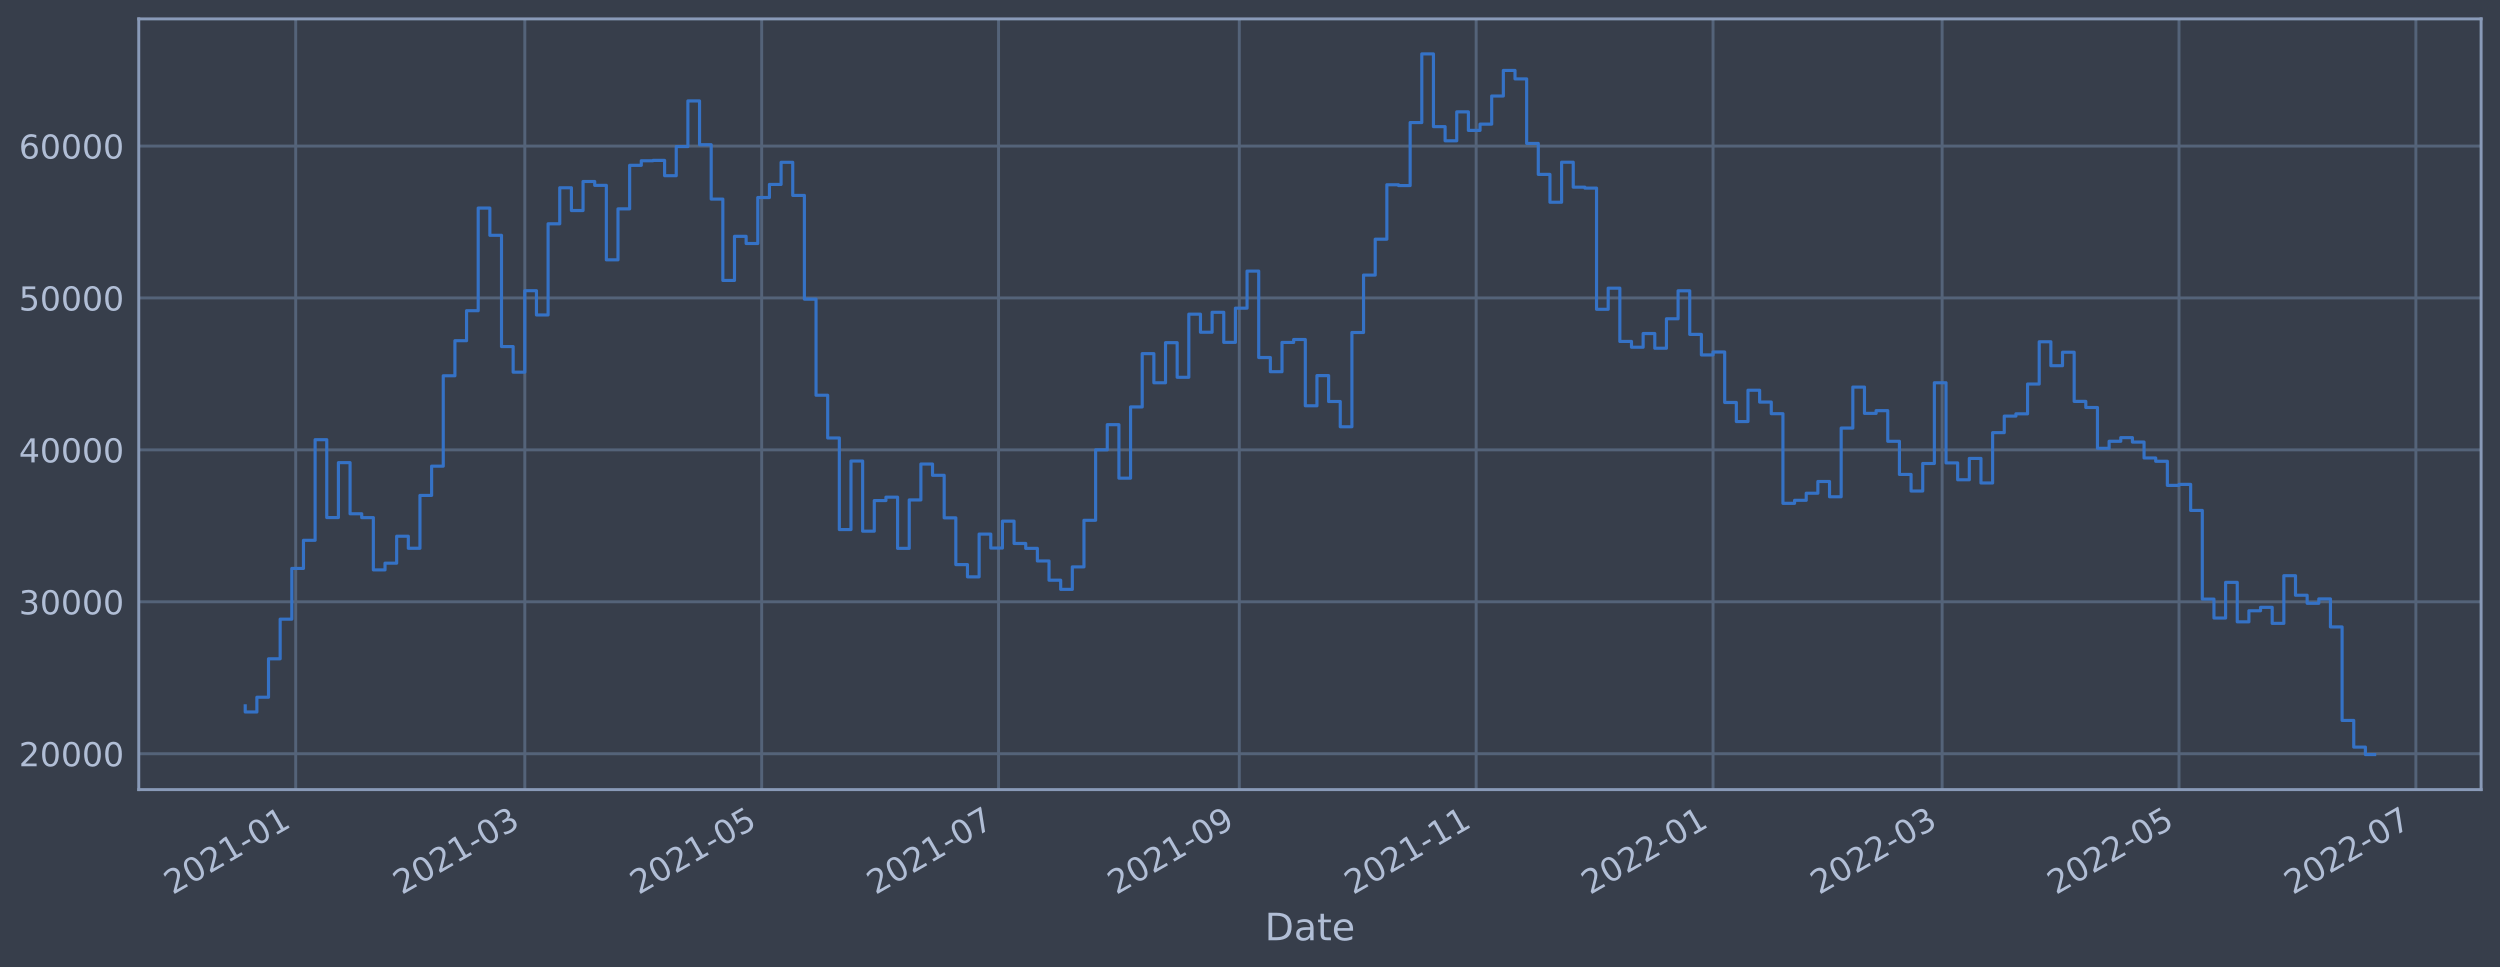
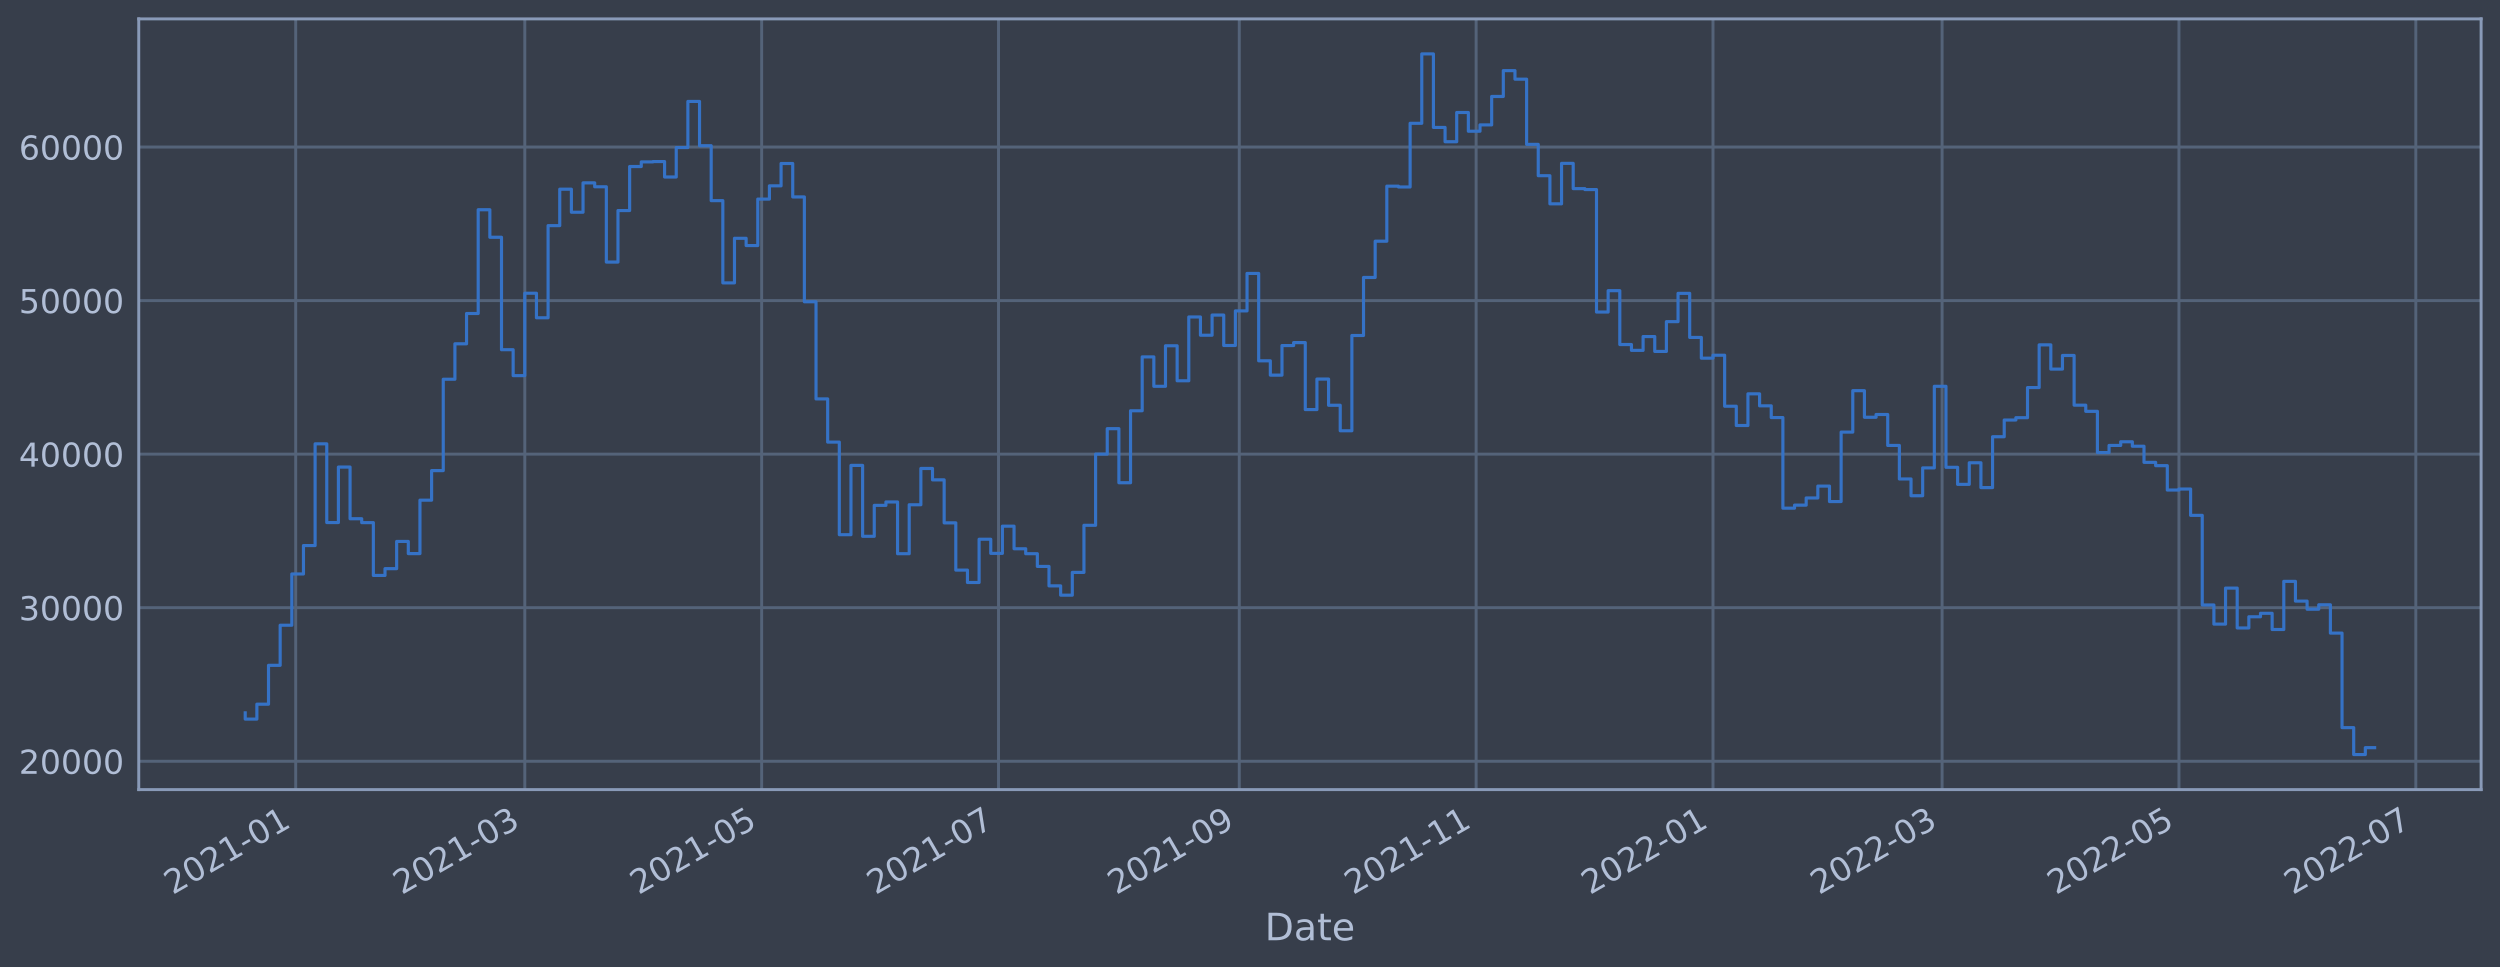
<svg xmlns="http://www.w3.org/2000/svg" xmlns:xlink="http://www.w3.org/1999/xlink" width="952.884pt" height="368.58pt" viewBox="0 0 952.884 368.58" version="1.1">
  <defs>
    <style type="text/css">*{stroke-linejoin: round; stroke-linecap: butt}</style>
  </defs>
  <g id="figure_1">
    <g id="patch_1">
      <path d="M 0 368.58  L 952.884 368.58  L 952.884 0  L 0 0  z " style="fill: #373e4b" />
    </g>
    <g id="axes_1">
      <g id="patch_2">
        <path d="M 52.884 300.96  L 945.684 300.96  L 945.684 7.2  L 52.884 7.2  z " style="fill: #373e4b" />
      </g>
      <g id="matplotlib.axis_1">
        <g id="xtick_1">
          <g id="line2d_1">
-             <path d="M 112.706 300.96  L 112.706 7.2  " clip-path="url(#pf946128b04)" style="fill: none; stroke: #546379; stroke-width: 1.12; stroke-linecap: square" />
+             <path d="M 112.706 300.96  L 112.706 7.2  " clip-path="url(#p74aa2bf854)" style="fill: none; stroke: #546379; stroke-width: 1.12; stroke-linecap: square" />
          </g>
          <g id="line2d_2" />
          <g id="text_1">
-             <g style="fill: #b1bed6" transform="translate(65.80306 341.1745)rotate(-30)scale(0.126 -0.126)">
+             <g style="fill: #b1bed6" transform="translate(65.80252 341.1745)rotate(-30)scale(0.126 -0.126)">
              <defs>
                <path id="DejaVuSans-32" d="M 1228 531  L 3431 531  L 3431 0  L 469 0  L 469 531  Q 828 903 1448 1529  Q 2069 2156 2228 2338  Q 2531 2678 2651 2914  Q 2772 3150 2772 3378  Q 2772 3750 2511 3984  Q 2250 4219 1831 4219  Q 1534 4219 1204 4116  Q 875 4013 500 3803  L 500 4441  Q 881 4594 1212 4672  Q 1544 4750 1819 4750  Q 2544 4750 2975 4387  Q 3406 4025 3406 3419  Q 3406 3131 3298 2873  Q 3191 2616 2906 2266  Q 2828 2175 2409 1742  Q 1991 1309 1228 531  z " transform="scale(0.015625)" />
                <path id="DejaVuSans-30" d="M 2034 4250  Q 1547 4250 1301 3770  Q 1056 3291 1056 2328  Q 1056 1369 1301 889  Q 1547 409 2034 409  Q 2525 409 2770 889  Q 3016 1369 3016 2328  Q 3016 3291 2770 3770  Q 2525 4250 2034 4250  z M 2034 4750  Q 2819 4750 3233 4129  Q 3647 3509 3647 2328  Q 3647 1150 3233 529  Q 2819 -91 2034 -91  Q 1250 -91 836 529  Q 422 1150 422 2328  Q 422 3509 836 4129  Q 1250 4750 2034 4750  z " transform="scale(0.015625)" />
                <path id="DejaVuSans-31" d="M 794 531  L 1825 531  L 1825 4091  L 703 3866  L 703 4441  L 1819 4666  L 2450 4666  L 2450 531  L 3481 531  L 3481 0  L 794 0  L 794 531  z " transform="scale(0.015625)" />
                <path id="DejaVuSans-2d" d="M 313 2009  L 1997 2009  L 1997 1497  L 313 1497  L 313 2009  z " transform="scale(0.015625)" />
              </defs>
              <use xlink:href="#DejaVuSans-32" />
              <use xlink:href="#DejaVuSans-30" x="63.623" />
              <use xlink:href="#DejaVuSans-32" x="127.246" />
              <use xlink:href="#DejaVuSans-31" x="190.869" />
              <use xlink:href="#DejaVuSans-2d" x="254.492" />
              <use xlink:href="#DejaVuSans-30" x="290.576" />
              <use xlink:href="#DejaVuSans-31" x="354.199" />
            </g>
          </g>
        </g>
        <g id="xtick_2">
          <g id="line2d_3">
-             <path d="M 200.03 300.96  L 200.03 7.2  " clip-path="url(#pf946128b04)" style="fill: none; stroke: #546379; stroke-width: 1.12; stroke-linecap: square" />
+             <path d="M 200.027 300.96  L 200.027 7.2  " clip-path="url(#p74aa2bf854)" style="fill: none; stroke: #546379; stroke-width: 1.12; stroke-linecap: square" />
          </g>
          <g id="line2d_4" />
          <g id="text_2">
-             <g style="fill: #b1bed6" transform="translate(153.1265 341.1745)rotate(-30)scale(0.126 -0.126)">
+             <g style="fill: #b1bed6" transform="translate(153.1235 341.1745)rotate(-30)scale(0.126 -0.126)">
              <defs>
                <path id="DejaVuSans-33" d="M 2597 2516  Q 3050 2419 3304 2112  Q 3559 1806 3559 1356  Q 3559 666 3084 287  Q 2609 -91 1734 -91  Q 1441 -91 1130 -33  Q 819 25 488 141  L 488 750  Q 750 597 1062 519  Q 1375 441 1716 441  Q 2309 441 2620 675  Q 2931 909 2931 1356  Q 2931 1769 2642 2001  Q 2353 2234 1838 2234  L 1294 2234  L 1294 2753  L 1863 2753  Q 2328 2753 2575 2939  Q 2822 3125 2822 3475  Q 2822 3834 2567 4026  Q 2313 4219 1838 4219  Q 1578 4219 1281 4162  Q 984 4106 628 3988  L 628 4550  Q 988 4650 1302 4700  Q 1616 4750 1894 4750  Q 2613 4750 3031 4423  Q 3450 4097 3450 3541  Q 3450 3153 3228 2886  Q 3006 2619 2597 2516  z " transform="scale(0.015625)" />
              </defs>
              <use xlink:href="#DejaVuSans-32" />
              <use xlink:href="#DejaVuSans-30" x="63.623" />
              <use xlink:href="#DejaVuSans-32" x="127.246" />
              <use xlink:href="#DejaVuSans-31" x="190.869" />
              <use xlink:href="#DejaVuSans-2d" x="254.492" />
              <use xlink:href="#DejaVuSans-30" x="290.576" />
              <use xlink:href="#DejaVuSans-33" x="354.199" />
            </g>
          </g>
        </g>
        <g id="xtick_3">
          <g id="line2d_5">
-             <path d="M 290.313 300.96  L 290.313 7.2  " clip-path="url(#pf946128b04)" style="fill: none; stroke: #546379; stroke-width: 1.12; stroke-linecap: square" />
+             <path d="M 290.308 300.96  L 290.308 7.2  " clip-path="url(#p74aa2bf854)" style="fill: none; stroke: #546379; stroke-width: 1.12; stroke-linecap: square" />
          </g>
          <g id="line2d_6" />
          <g id="text_3">
-             <g style="fill: #b1bed6" transform="translate(243.4101 341.1745)rotate(-30)scale(0.126 -0.126)">
+             <g style="fill: #b1bed6" transform="translate(243.4046 341.1745)rotate(-30)scale(0.126 -0.126)">
              <defs>
                <path id="DejaVuSans-35" d="M 691 4666  L 3169 4666  L 3169 4134  L 1269 4134  L 1269 2991  Q 1406 3038 1543 3061  Q 1681 3084 1819 3084  Q 2600 3084 3056 2656  Q 3513 2228 3513 1497  Q 3513 744 3044 326  Q 2575 -91 1722 -91  Q 1428 -91 1123 -41  Q 819 9 494 109  L 494 744  Q 775 591 1075 516  Q 1375 441 1709 441  Q 2250 441 2565 725  Q 2881 1009 2881 1497  Q 2881 1984 2565 2268  Q 2250 2553 1709 2553  Q 1456 2553 1204 2497  Q 953 2441 691 2322  L 691 4666  z " transform="scale(0.015625)" />
              </defs>
              <use xlink:href="#DejaVuSans-32" />
              <use xlink:href="#DejaVuSans-30" x="63.623" />
              <use xlink:href="#DejaVuSans-32" x="127.246" />
              <use xlink:href="#DejaVuSans-31" x="190.869" />
              <use xlink:href="#DejaVuSans-2d" x="254.492" />
              <use xlink:href="#DejaVuSans-30" x="290.576" />
              <use xlink:href="#DejaVuSans-35" x="354.199" />
            </g>
          </g>
        </g>
        <g id="xtick_4">
          <g id="line2d_7">
-             <path d="M 380.597 300.96  L 380.597 7.2  " clip-path="url(#pf946128b04)" style="fill: none; stroke: #546379; stroke-width: 1.12; stroke-linecap: square" />
+             <path d="M 380.589 300.96  L 380.589 7.2  " clip-path="url(#p74aa2bf854)" style="fill: none; stroke: #546379; stroke-width: 1.12; stroke-linecap: square" />
          </g>
          <g id="line2d_8" />
          <g id="text_4">
-             <g style="fill: #b1bed6" transform="translate(333.6937 341.1745)rotate(-30)scale(0.126 -0.126)">
+             <g style="fill: #b1bed6" transform="translate(333.6857 341.1745)rotate(-30)scale(0.126 -0.126)">
              <defs>
                <path id="DejaVuSans-37" d="M 525 4666  L 3525 4666  L 3525 4397  L 1831 0  L 1172 0  L 2766 4134  L 525 4134  L 525 4666  z " transform="scale(0.015625)" />
              </defs>
              <use xlink:href="#DejaVuSans-32" />
              <use xlink:href="#DejaVuSans-30" x="63.623" />
              <use xlink:href="#DejaVuSans-32" x="127.246" />
              <use xlink:href="#DejaVuSans-31" x="190.869" />
              <use xlink:href="#DejaVuSans-2d" x="254.492" />
              <use xlink:href="#DejaVuSans-30" x="290.576" />
              <use xlink:href="#DejaVuSans-37" x="354.199" />
            </g>
          </g>
        </g>
        <g id="xtick_5">
          <g id="line2d_9">
-             <path d="M 472.361 300.96  L 472.361 7.2  " clip-path="url(#pf946128b04)" style="fill: none; stroke: #546379; stroke-width: 1.12; stroke-linecap: square" />
+             <path d="M 472.35 300.96  L 472.35 7.2  " clip-path="url(#p74aa2bf854)" style="fill: none; stroke: #546379; stroke-width: 1.12; stroke-linecap: square" />
          </g>
          <g id="line2d_10" />
          <g id="text_5">
-             <g style="fill: #b1bed6" transform="translate(425.4573 341.1745)rotate(-30)scale(0.126 -0.126)">
+             <g style="fill: #b1bed6" transform="translate(425.4467 341.1745)rotate(-30)scale(0.126 -0.126)">
              <defs>
                <path id="DejaVuSans-39" d="M 703 97  L 703 672  Q 941 559 1184 500  Q 1428 441 1663 441  Q 2288 441 2617 861  Q 2947 1281 2994 2138  Q 2813 1869 2534 1725  Q 2256 1581 1919 1581  Q 1219 1581 811 2004  Q 403 2428 403 3163  Q 403 3881 828 4315  Q 1253 4750 1959 4750  Q 2769 4750 3195 4129  Q 3622 3509 3622 2328  Q 3622 1225 3098 567  Q 2575 -91 1691 -91  Q 1453 -91 1209 -44  Q 966 3 703 97  z M 1959 2075  Q 2384 2075 2632 2365  Q 2881 2656 2881 3163  Q 2881 3666 2632 3958  Q 2384 4250 1959 4250  Q 1534 4250 1286 3958  Q 1038 3666 1038 3163  Q 1038 2656 1286 2365  Q 1534 2075 1959 2075  z " transform="scale(0.015625)" />
              </defs>
              <use xlink:href="#DejaVuSans-32" />
              <use xlink:href="#DejaVuSans-30" x="63.623" />
              <use xlink:href="#DejaVuSans-32" x="127.246" />
              <use xlink:href="#DejaVuSans-31" x="190.869" />
              <use xlink:href="#DejaVuSans-2d" x="254.492" />
              <use xlink:href="#DejaVuSans-30" x="290.576" />
              <use xlink:href="#DejaVuSans-39" x="354.199" />
            </g>
          </g>
        </g>
        <g id="xtick_6">
          <g id="line2d_11">
-             <path d="M 562.644 300.96  L 562.644 7.2  " clip-path="url(#pf946128b04)" style="fill: none; stroke: #546379; stroke-width: 1.12; stroke-linecap: square" />
+             <path d="M 562.631 300.96  L 562.631 7.2  " clip-path="url(#p74aa2bf854)" style="fill: none; stroke: #546379; stroke-width: 1.12; stroke-linecap: square" />
          </g>
          <g id="line2d_12" />
          <g id="text_6">
-             <g style="fill: #b1bed6" transform="translate(515.7409 341.1745)rotate(-30)scale(0.126 -0.126)">
+             <g style="fill: #b1bed6" transform="translate(515.7278 341.1745)rotate(-30)scale(0.126 -0.126)">
              <use xlink:href="#DejaVuSans-32" />
              <use xlink:href="#DejaVuSans-30" x="63.623" />
              <use xlink:href="#DejaVuSans-32" x="127.246" />
              <use xlink:href="#DejaVuSans-31" x="190.869" />
              <use xlink:href="#DejaVuSans-2d" x="254.492" />
              <use xlink:href="#DejaVuSans-31" x="290.576" />
              <use xlink:href="#DejaVuSans-31" x="354.199" />
            </g>
          </g>
        </g>
        <g id="xtick_7">
          <g id="line2d_13">
-             <path d="M 652.928 300.96  L 652.928 7.2  " clip-path="url(#pf946128b04)" style="fill: none; stroke: #546379; stroke-width: 1.12; stroke-linecap: square" />
+             <path d="M 652.912 300.96  L 652.912 7.2  " clip-path="url(#p74aa2bf854)" style="fill: none; stroke: #546379; stroke-width: 1.12; stroke-linecap: square" />
          </g>
          <g id="line2d_14" />
          <g id="text_7">
-             <g style="fill: #b1bed6" transform="translate(606.0244 341.1745)rotate(-30)scale(0.126 -0.126)">
+             <g style="fill: #b1bed6" transform="translate(606.0088 341.1745)rotate(-30)scale(0.126 -0.126)">
              <use xlink:href="#DejaVuSans-32" />
              <use xlink:href="#DejaVuSans-30" x="63.623" />
              <use xlink:href="#DejaVuSans-32" x="127.246" />
              <use xlink:href="#DejaVuSans-32" x="190.869" />
              <use xlink:href="#DejaVuSans-2d" x="254.492" />
              <use xlink:href="#DejaVuSans-30" x="290.576" />
              <use xlink:href="#DejaVuSans-31" x="354.199" />
            </g>
          </g>
        </g>
        <g id="xtick_8">
          <g id="line2d_15">
-             <path d="M 740.251 300.96  L 740.251 7.2  " clip-path="url(#pf946128b04)" style="fill: none; stroke: #546379; stroke-width: 1.12; stroke-linecap: square" />
+             <path d="M 740.233 300.96  L 740.233 7.2  " clip-path="url(#p74aa2bf854)" style="fill: none; stroke: #546379; stroke-width: 1.12; stroke-linecap: square" />
          </g>
          <g id="line2d_16" />
          <g id="text_8">
-             <g style="fill: #b1bed6" transform="translate(693.3479 341.1745)rotate(-30)scale(0.126 -0.126)">
+             <g style="fill: #b1bed6" transform="translate(693.3299 341.1745)rotate(-30)scale(0.126 -0.126)">
              <use xlink:href="#DejaVuSans-32" />
              <use xlink:href="#DejaVuSans-30" x="63.623" />
              <use xlink:href="#DejaVuSans-32" x="127.246" />
              <use xlink:href="#DejaVuSans-32" x="190.869" />
              <use xlink:href="#DejaVuSans-2d" x="254.492" />
              <use xlink:href="#DejaVuSans-30" x="290.576" />
              <use xlink:href="#DejaVuSans-33" x="354.199" />
            </g>
          </g>
        </g>
        <g id="xtick_9">
          <g id="line2d_17">
-             <path d="M 830.535 300.96  L 830.535 7.2  " clip-path="url(#pf946128b04)" style="fill: none; stroke: #546379; stroke-width: 1.12; stroke-linecap: square" />
+             <path d="M 830.514 300.96  L 830.514 7.2  " clip-path="url(#p74aa2bf854)" style="fill: none; stroke: #546379; stroke-width: 1.12; stroke-linecap: square" />
          </g>
          <g id="line2d_18" />
          <g id="text_9">
-             <g style="fill: #b1bed6" transform="translate(783.6315 341.1745)rotate(-30)scale(0.126 -0.126)">
+             <g style="fill: #b1bed6" transform="translate(783.6109 341.1745)rotate(-30)scale(0.126 -0.126)">
              <use xlink:href="#DejaVuSans-32" />
              <use xlink:href="#DejaVuSans-30" x="63.623" />
              <use xlink:href="#DejaVuSans-32" x="127.246" />
              <use xlink:href="#DejaVuSans-32" x="190.869" />
              <use xlink:href="#DejaVuSans-2d" x="254.492" />
              <use xlink:href="#DejaVuSans-30" x="290.576" />
              <use xlink:href="#DejaVuSans-35" x="354.199" />
            </g>
          </g>
        </g>
        <g id="xtick_10">
          <g id="line2d_19">
-             <path d="M 920.818 300.96  L 920.818 7.2  " clip-path="url(#pf946128b04)" style="fill: none; stroke: #546379; stroke-width: 1.12; stroke-linecap: square" />
+             <path d="M 920.795 300.96  L 920.795 7.2  " clip-path="url(#p74aa2bf854)" style="fill: none; stroke: #546379; stroke-width: 1.12; stroke-linecap: square" />
          </g>
          <g id="line2d_20" />
          <g id="text_10">
-             <g style="fill: #b1bed6" transform="translate(873.915 341.1745)rotate(-30)scale(0.126 -0.126)">
+             <g style="fill: #b1bed6" transform="translate(873.892 341.1745)rotate(-30)scale(0.126 -0.126)">
              <use xlink:href="#DejaVuSans-32" />
              <use xlink:href="#DejaVuSans-30" x="63.623" />
              <use xlink:href="#DejaVuSans-32" x="127.246" />
              <use xlink:href="#DejaVuSans-32" x="190.869" />
              <use xlink:href="#DejaVuSans-2d" x="254.492" />
              <use xlink:href="#DejaVuSans-30" x="290.576" />
              <use xlink:href="#DejaVuSans-37" x="354.199" />
            </g>
          </g>
        </g>
        <g id="text_11">
          <g style="fill: #b1bed6" transform="translate(482.0746 358.3856)scale(0.144 -0.144)">
            <defs>
              <path id="DejaVuSans-44" d="M 1259 4147  L 1259 519  L 2022 519  Q 2988 519 3436 956  Q 3884 1394 3884 2338  Q 3884 3275 3436 3711  Q 2988 4147 2022 4147  L 1259 4147  z M 628 4666  L 1925 4666  Q 3281 4666 3915 4102  Q 4550 3538 4550 2338  Q 4550 1131 3912 565  Q 3275 0 1925 0  L 628 0  L 628 4666  z " transform="scale(0.015625)" />
              <path id="DejaVuSans-61" d="M 2194 1759  Q 1497 1759 1228 1600  Q 959 1441 959 1056  Q 959 750 1161 570  Q 1363 391 1709 391  Q 2188 391 2477 730  Q 2766 1069 2766 1631  L 2766 1759  L 2194 1759  z M 3341 1997  L 3341 0  L 2766 0  L 2766 531  Q 2569 213 2275 61  Q 1981 -91 1556 -91  Q 1019 -91 701 211  Q 384 513 384 1019  Q 384 1609 779 1909  Q 1175 2209 1959 2209  L 2766 2209  L 2766 2266  Q 2766 2663 2505 2880  Q 2244 3097 1772 3097  Q 1472 3097 1187 3025  Q 903 2953 641 2809  L 641 3341  Q 956 3463 1253 3523  Q 1550 3584 1831 3584  Q 2591 3584 2966 3190  Q 3341 2797 3341 1997  z " transform="scale(0.015625)" />
              <path id="DejaVuSans-74" d="M 1172 4494  L 1172 3500  L 2356 3500  L 2356 3053  L 1172 3053  L 1172 1153  Q 1172 725 1289 603  Q 1406 481 1766 481  L 2356 481  L 2356 0  L 1766 0  Q 1100 0 847 248  Q 594 497 594 1153  L 594 3053  L 172 3053  L 172 3500  L 594 3500  L 594 4494  L 1172 4494  z " transform="scale(0.015625)" />
              <path id="DejaVuSans-65" d="M 3597 1894  L 3597 1613  L 953 1613  Q 991 1019 1311 708  Q 1631 397 2203 397  Q 2534 397 2845 478  Q 3156 559 3463 722  L 3463 178  Q 3153 47 2828 -22  Q 2503 -91 2169 -91  Q 1331 -91 842 396  Q 353 884 353 1716  Q 353 2575 817 3079  Q 1281 3584 2069 3584  Q 2775 3584 3186 3129  Q 3597 2675 3597 1894  z M 3022 2063  Q 3016 2534 2758 2815  Q 2500 3097 2075 3097  Q 1594 3097 1305 2825  Q 1016 2553 972 2059  L 3022 2063  z " transform="scale(0.015625)" />
            </defs>
            <use xlink:href="#DejaVuSans-44" />
            <use xlink:href="#DejaVuSans-61" x="77.002" />
            <use xlink:href="#DejaVuSans-74" x="138.281" />
            <use xlink:href="#DejaVuSans-65" x="177.49" />
          </g>
        </g>
      </g>
      <g id="matplotlib.axis_2">
        <g id="ytick_1">
          <g id="line2d_21">
-             <path d="M 52.884 287.276  L 945.684 287.276  " clip-path="url(#pf946128b04)" style="fill: none; stroke: #546379; stroke-width: 1.12; stroke-linecap: square" />
+             <path d="M 52.884 290.152  L 945.684 290.152  " clip-path="url(#p74aa2bf854)" style="fill: none; stroke: #546379; stroke-width: 1.12; stroke-linecap: square" />
          </g>
          <g id="line2d_22" />
          <g id="text_12">
-             <g style="fill: #b1bed6" transform="translate(7.2 292.0627)scale(0.126 -0.126)">
+             <g style="fill: #b1bed6" transform="translate(7.2 294.9388)scale(0.126 -0.126)">
              <use xlink:href="#DejaVuSans-32" />
              <use xlink:href="#DejaVuSans-30" x="63.623" />
              <use xlink:href="#DejaVuSans-30" x="127.246" />
              <use xlink:href="#DejaVuSans-30" x="190.869" />
              <use xlink:href="#DejaVuSans-30" x="254.492" />
            </g>
          </g>
        </g>
        <g id="ytick_2">
          <g id="line2d_23">
-             <path d="M 52.884 229.372  L 945.684 229.372  " clip-path="url(#pf946128b04)" style="fill: none; stroke: #546379; stroke-width: 1.12; stroke-linecap: square" />
+             <path d="M 52.884 231.624  L 945.684 231.624  " clip-path="url(#p74aa2bf854)" style="fill: none; stroke: #546379; stroke-width: 1.12; stroke-linecap: square" />
          </g>
          <g id="line2d_24" />
          <g id="text_13">
-             <g style="fill: #b1bed6" transform="translate(7.2 234.1594)scale(0.126 -0.126)">
+             <g style="fill: #b1bed6" transform="translate(7.2 236.4112)scale(0.126 -0.126)">
              <use xlink:href="#DejaVuSans-33" />
              <use xlink:href="#DejaVuSans-30" x="63.623" />
              <use xlink:href="#DejaVuSans-30" x="127.246" />
              <use xlink:href="#DejaVuSans-30" x="190.869" />
              <use xlink:href="#DejaVuSans-30" x="254.492" />
            </g>
          </g>
        </g>
        <g id="ytick_3">
          <g id="line2d_25">
-             <path d="M 52.884 171.469  L 945.684 171.469  " clip-path="url(#pf946128b04)" style="fill: none; stroke: #546379; stroke-width: 1.12; stroke-linecap: square" />
+             <path d="M 52.884 173.097  L 945.684 173.097  " clip-path="url(#p74aa2bf854)" style="fill: none; stroke: #546379; stroke-width: 1.12; stroke-linecap: square" />
          </g>
          <g id="line2d_26" />
          <g id="text_14">
-             <g style="fill: #b1bed6" transform="translate(7.2 176.2562)scale(0.126 -0.126)">
+             <g style="fill: #b1bed6" transform="translate(7.2 177.8835)scale(0.126 -0.126)">
              <defs>
                <path id="DejaVuSans-34" d="M 2419 4116  L 825 1625  L 2419 1625  L 2419 4116  z M 2253 4666  L 3047 4666  L 3047 1625  L 3713 1625  L 3713 1100  L 3047 1100  L 3047 0  L 2419 0  L 2419 1100  L 313 1100  L 313 1709  L 2253 4666  z " transform="scale(0.015625)" />
              </defs>
              <use xlink:href="#DejaVuSans-34" />
              <use xlink:href="#DejaVuSans-30" x="63.623" />
              <use xlink:href="#DejaVuSans-30" x="127.246" />
              <use xlink:href="#DejaVuSans-30" x="190.869" />
              <use xlink:href="#DejaVuSans-30" x="254.492" />
            </g>
          </g>
        </g>
        <g id="ytick_4">
          <g id="line2d_27">
-             <path d="M 52.884 113.566  L 945.684 113.566  " clip-path="url(#pf946128b04)" style="fill: none; stroke: #546379; stroke-width: 1.12; stroke-linecap: square" />
+             <path d="M 52.884 114.569  L 945.684 114.569  " clip-path="url(#p74aa2bf854)" style="fill: none; stroke: #546379; stroke-width: 1.12; stroke-linecap: square" />
          </g>
          <g id="line2d_28" />
          <g id="text_15">
-             <g style="fill: #b1bed6" transform="translate(7.2 118.353)scale(0.126 -0.126)">
+             <g style="fill: #b1bed6" transform="translate(7.2 119.3559)scale(0.126 -0.126)">
              <use xlink:href="#DejaVuSans-35" />
              <use xlink:href="#DejaVuSans-30" x="63.623" />
              <use xlink:href="#DejaVuSans-30" x="127.246" />
              <use xlink:href="#DejaVuSans-30" x="190.869" />
              <use xlink:href="#DejaVuSans-30" x="254.492" />
            </g>
          </g>
        </g>
        <g id="ytick_5">
          <g id="line2d_29">
-             <path d="M 52.884 55.663  L 945.684 55.663  " clip-path="url(#pf946128b04)" style="fill: none; stroke: #546379; stroke-width: 1.12; stroke-linecap: square" />
+             <path d="M 52.884 56.041  L 945.684 56.041  " clip-path="url(#p74aa2bf854)" style="fill: none; stroke: #546379; stroke-width: 1.12; stroke-linecap: square" />
          </g>
          <g id="line2d_30" />
          <g id="text_16">
-             <g style="fill: #b1bed6" transform="translate(7.2 60.44972)scale(0.126 -0.126)">
+             <g style="fill: #b1bed6" transform="translate(7.2 60.82831)scale(0.126 -0.126)">
              <defs>
                <path id="DejaVuSans-36" d="M 2113 2584  Q 1688 2584 1439 2293  Q 1191 2003 1191 1497  Q 1191 994 1439 701  Q 1688 409 2113 409  Q 2538 409 2786 701  Q 3034 994 3034 1497  Q 3034 2003 2786 2293  Q 2538 2584 2113 2584  z M 3366 4563  L 3366 3988  Q 3128 4100 2886 4159  Q 2644 4219 2406 4219  Q 1781 4219 1451 3797  Q 1122 3375 1075 2522  Q 1259 2794 1537 2939  Q 1816 3084 2150 3084  Q 2853 3084 3261 2657  Q 3669 2231 3669 1497  Q 3669 778 3244 343  Q 2819 -91 2113 -91  Q 1303 -91 875 529  Q 447 1150 447 2328  Q 447 3434 972 4092  Q 1497 4750 2381 4750  Q 2619 4750 2861 4703  Q 3103 4656 3366 4563  z " transform="scale(0.015625)" />
              </defs>
              <use xlink:href="#DejaVuSans-36" />
              <use xlink:href="#DejaVuSans-30" x="63.623" />
              <use xlink:href="#DejaVuSans-30" x="127.246" />
              <use xlink:href="#DejaVuSans-30" x="190.869" />
              <use xlink:href="#DejaVuSans-30" x="254.492" />
            </g>
          </g>
        </g>
      </g>
      <g id="line2d_31">
-         <path d="M 93.466 269.032  L 93.466 271.378  L 97.906 271.378  L 97.906 265.762  L 102.346 265.762  L 102.346 251.106  L 106.786 251.106  L 106.786 235.993  L 111.226 235.993  L 111.226 216.66  L 115.666 216.66  L 115.666 205.941  L 120.107 205.941  L 120.107 167.588  L 124.547 167.588  L 124.547 197.265  L 128.987 197.265  L 128.987 176.342  L 133.427 176.342  L 133.427 195.829  L 137.867 195.829  L 137.867 197.3  L 142.308 197.3  L 142.308 217.214  L 146.748 217.214  L 146.748 214.655  L 151.188 214.655  L 151.188 204.391  L 155.628 204.391  L 155.628 208.974  L 160.068 208.974  L 160.068 188.828  L 164.508 188.828  L 164.508 177.676  L 168.949 177.676  L 168.949 143.223  L 173.389 143.223  L 173.389 129.865  L 177.829 129.865  L 177.829 118.429  L 182.269 118.429  L 182.269 79.307  L 186.709 79.307  L 186.709 89.69  L 191.149 89.69  L 191.149 132.093  L 195.59 132.093  L 195.59 141.858  L 200.03 141.858  L 200.03 110.8  L 204.47 110.8  L 204.47 120.042  L 208.91 120.042  L 208.91 85.3  L 213.35 85.3  L 213.35 71.567  L 217.79 71.567  L 217.79 80.244  L 222.231 80.244  L 222.231 69.178  L 226.671 69.178  L 226.671 70.653  L 231.111 70.653  L 231.111 99.042  L 235.551 99.042  L 235.551 79.612  L 239.991 79.612  L 239.991 63.016  L 244.432 63.016  L 244.432 61.272  L 248.872 61.272  L 248.872 61.14  L 253.312 61.14  L 253.312 66.962  L 257.752 66.962  L 257.752 55.866  L 262.192 55.866  L 262.192 38.471  L 266.632 38.471  L 266.632 55.158  L 271.073 55.158  L 271.073 75.883  L 275.513 75.883  L 275.513 106.889  L 279.953 106.889  L 279.953 90.077  L 284.393 90.077  L 284.393 92.813  L 288.833 92.813  L 288.833 75.289  L 293.273 75.289  L 293.273 70.294  L 297.714 70.294  L 297.714 61.865  L 302.154 61.865  L 302.154 74.481  L 306.594 74.481  L 306.594 114.015  L 311.034 114.015  L 311.034 150.646  L 315.474 150.646  L 315.474 166.928  L 319.915 166.928  L 319.915 201.842  L 324.355 201.842  L 324.355 175.719  L 328.795 175.719  L 328.795 202.461  L 333.235 202.461  L 333.235 190.794  L 337.675 190.794  L 337.675 189.503  L 342.115 189.503  L 342.115 209.02  L 346.556 209.02  L 346.556 190.551  L 350.996 190.551  L 350.996 176.873  L 355.436 176.873  L 355.436 181.169  L 359.876 181.169  L 359.876 197.386  L 364.316 197.386  L 364.316 215.2  L 368.756 215.2  L 368.756 219.873  L 373.197 219.873  L 373.197 203.567  L 377.637 203.567  L 377.637 208.893  L 382.077 208.893  L 382.077 198.63  L 386.517 198.63  L 386.517 207.143  L 390.957 207.143  L 390.957 209.016  L 395.398 209.016  L 395.398 213.816  L 399.838 213.816  L 399.838 221.143  L 404.278 221.143  L 404.278 224.648  L 408.718 224.648  L 408.718 216.067  L 413.158 216.067  L 413.158 198.306  L 417.598 198.306  L 417.598 171.455  L 422.039 171.455  L 422.039 161.863  L 426.479 161.863  L 426.479 182.251  L 430.919 182.251  L 430.919 155.106  L 435.359 155.106  L 435.359 134.796  L 439.799 134.796  L 439.799 145.889  L 444.239 145.889  L 444.239 130.61  L 448.68 130.61  L 448.68 143.804  L 453.12 143.804  L 453.12 119.75  L 457.56 119.75  L 457.56 126.626  L 462 126.626  L 462 119.027  L 466.44 119.027  L 466.44 130.504  L 470.881 130.504  L 470.881 117.451  L 475.321 117.451  L 475.321 103.323  L 479.761 103.323  L 479.761 136.273  L 484.201 136.273  L 484.201 141.679  L 488.641 141.679  L 488.641 130.519  L 493.081 130.519  L 493.081 129.411  L 497.522 129.411  L 497.522 154.668  L 501.962 154.668  L 501.962 143.161  L 506.402 143.161  L 506.402 153.041  L 510.842 153.041  L 510.842 162.654  L 515.282 162.654  L 515.282 126.727  L 519.722 126.727  L 519.722 104.847  L 524.163 104.847  L 524.163 91.173  L 528.603 91.173  L 528.603 70.416  L 533.043 70.416  L 533.043 70.731  L 537.483 70.731  L 537.483 46.71  L 541.923 46.71  L 541.923 20.553  L 546.363 20.553  L 546.363 48.267  L 550.804 48.267  L 550.804 53.664  L 555.244 53.664  L 555.244 42.639  L 559.684 42.639  L 559.684 49.702  L 564.124 49.702  L 564.124 47.314  L 568.564 47.314  L 568.564 36.594  L 573.005 36.594  L 573.005 26.846  L 577.445 26.846  L 577.445 30.064  L 581.885 30.064  L 581.885 54.665  L 586.325 54.665  L 586.325 66.473  L 590.765 66.473  L 590.765 77.078  L 595.205 77.078  L 595.205 61.827  L 599.646 61.827  L 599.646 71.341  L 604.086 71.341  L 604.086 71.703  L 608.526 71.703  L 608.526 117.886  L 612.966 117.886  L 612.966 109.829  L 617.406 109.829  L 617.406 130.141  L 621.846 130.141  L 621.846 132.343  L 626.287 132.343  L 626.287 127.125  L 630.727 127.125  L 630.727 132.736  L 635.167 132.736  L 635.167 121.508  L 639.607 121.508  L 639.607 110.839  L 644.047 110.839  L 644.047 127.455  L 648.488 127.455  L 648.488 135.282  L 652.928 135.282  L 652.928 134.168  L 657.368 134.168  L 657.368 153.4  L 661.808 153.4  L 661.808 160.673  L 666.248 160.673  L 666.248 148.736  L 670.688 148.736  L 670.688 153.25  L 675.129 153.25  L 675.129 157.68  L 679.569 157.68  L 679.569 191.846  L 684.009 191.846  L 684.009 190.7  L 688.449 190.7  L 688.449 187.99  L 692.889 187.99  L 692.889 183.521  L 697.329 183.521  L 697.329 189.346  L 701.77 189.346  L 701.77 163.158  L 706.21 163.158  L 706.21 147.536  L 710.65 147.536  L 710.65 157.565  L 715.09 157.565  L 715.09 156.525  L 719.53 156.525  L 719.53 168.194  L 723.971 168.194  L 723.971 180.836  L 728.411 180.836  L 728.411 187.152  L 732.851 187.152  L 732.851 176.658  L 737.291 176.658  L 737.291 145.883  L 741.731 145.883  L 741.731 176.442  L 746.171 176.442  L 746.171 182.862  L 750.612 182.862  L 750.612 174.724  L 755.052 174.724  L 755.052 184.09  L 759.492 184.09  L 759.492 164.908  L 763.932 164.908  L 763.932 158.601  L 768.372 158.601  L 768.372 157.731  L 772.812 157.731  L 772.812 146.372  L 777.253 146.372  L 777.253 130.266  L 781.693 130.266  L 781.693 139.395  L 786.133 139.395  L 786.133 134.263  L 790.573 134.263  L 790.573 152.997  L 795.013 152.997  L 795.013 155.328  L 799.454 155.328  L 799.454 170.877  L 803.894 170.877  L 803.894 168.191  L 808.334 168.191  L 808.334 166.804  L 812.774 166.804  L 812.774 168.493  L 817.214 168.493  L 817.214 174.564  L 821.654 174.564  L 821.654 175.816  L 826.095 175.816  L 826.095 185.012  L 830.535 185.012  L 830.535 184.629  L 834.975 184.629  L 834.975 194.555  L 839.415 194.555  L 839.415 228.355  L 843.855 228.355  L 843.855 235.561  L 848.295 235.561  L 848.295 221.976  L 852.736 221.976  L 852.736 237.01  L 857.176 237.01  L 857.176 232.789  L 861.616 232.789  L 861.616 231.488  L 866.056 231.488  L 866.056 237.601  L 870.496 237.601  L 870.496 219.439  L 874.936 219.439  L 874.936 226.883  L 879.377 226.883  L 879.377 229.944  L 883.817 229.944  L 883.817 228.277  L 888.257 228.277  L 888.257 238.958  L 892.697 238.958  L 892.697 274.599  L 897.137 274.599  L 897.137 284.758  L 901.578 284.758  L 901.578 287.607  L 905.102 287.607  L 905.102 287.607  " clip-path="url(#pf946128b04)" style="fill: none; stroke: #3572c6; stroke-width: 1.2; stroke-linecap: square" />
+         <path d="M 93.466 271.711  L 93.466 274.083  L 97.906 274.083  L 97.906 268.406  L 102.346 268.406  L 102.346 253.592  L 106.786 253.592  L 106.786 238.316  L 111.226 238.316  L 111.226 218.775  L 115.666 218.775  L 115.666 207.94  L 120.106 207.94  L 120.106 169.174  L 124.546 169.174  L 124.546 199.171  L 128.986 199.171  L 128.986 178.022  L 133.426 178.022  L 133.426 197.719  L 137.866 197.719  L 137.866 199.206  L 142.306 199.206  L 142.306 219.335  L 146.746 219.335  L 146.746 216.748  L 151.186 216.748  L 151.186 206.374  L 155.626 206.374  L 155.626 211.005  L 160.066 211.005  L 160.066 190.643  L 164.506 190.643  L 164.506 179.37  L 168.946 179.37  L 168.946 144.546  L 173.387 144.546  L 173.387 131.043  L 177.827 131.043  L 177.827 119.485  L 182.267 119.485  L 182.267 79.941  L 186.707 79.941  L 186.707 90.436  L 191.147 90.436  L 191.147 133.295  L 195.587 133.295  L 195.587 143.166  L 200.027 143.166  L 200.027 111.773  L 204.467 111.773  L 204.467 121.115  L 208.907 121.115  L 208.907 85.999  L 213.347 85.999  L 213.347 72.117  L 217.787 72.117  L 217.787 80.888  L 222.227 80.888  L 222.227 69.702  L 226.667 69.702  L 226.667 71.193  L 231.107 71.193  L 231.107 99.889  L 235.547 99.889  L 235.547 80.249  L 239.987 80.249  L 239.987 63.474  L 244.427 63.474  L 244.427 61.711  L 248.867 61.711  L 248.867 61.577  L 253.307 61.577  L 253.307 67.462  L 257.747 67.462  L 257.747 56.247  L 262.188 56.247  L 262.188 38.664  L 266.628 38.664  L 266.628 55.532  L 271.068 55.532  L 271.068 76.48  L 275.508 76.48  L 275.508 107.82  L 279.948 107.82  L 279.948 90.826  L 284.388 90.826  L 284.388 93.592  L 288.828 93.592  L 288.828 75.879  L 293.268 75.879  L 293.268 70.83  L 297.708 70.83  L 297.708 62.311  L 302.148 62.311  L 302.148 75.063  L 306.588 75.063  L 306.588 115.022  L 311.028 115.022  L 311.028 152.049  L 315.468 152.049  L 315.468 168.506  L 319.908 168.506  L 319.908 203.797  L 324.348 203.797  L 324.348 177.392  L 328.788 177.392  L 328.788 204.422  L 333.228 204.422  L 333.228 192.629  L 337.668 192.629  L 337.668 191.325  L 342.108 191.325  L 342.108 211.052  L 346.549 211.052  L 346.549 192.384  L 350.989 192.384  L 350.989 178.558  L 355.429 178.558  L 355.429 182.901  L 359.869 182.901  L 359.869 199.292  L 364.309 199.292  L 364.309 217.299  L 368.749 217.299  L 368.749 222.022  L 373.189 222.022  L 373.189 205.54  L 377.629 205.54  L 377.629 210.924  L 382.069 210.924  L 382.069 200.55  L 386.509 200.55  L 386.509 209.155  L 390.949 209.155  L 390.949 211.048  L 395.389 211.048  L 395.389 215.9  L 399.829 215.9  L 399.829 223.306  L 404.269 223.306  L 404.269 226.849  L 408.709 226.849  L 408.709 218.175  L 413.149 218.175  L 413.149 200.223  L 417.589 200.223  L 417.589 173.082  L 422.029 173.082  L 422.029 163.386  L 426.469 163.386  L 426.469 183.994  L 430.91 183.994  L 430.91 156.557  L 435.35 156.557  L 435.35 136.028  L 439.79 136.028  L 439.79 147.24  L 444.23 147.24  L 444.23 131.797  L 448.67 131.797  L 448.67 145.133  L 453.11 145.133  L 453.11 120.82  L 457.55 120.82  L 457.55 127.769  L 461.99 127.769  L 461.99 120.089  L 466.43 120.089  L 466.43 131.69  L 470.87 131.69  L 470.87 118.496  L 475.31 118.496  L 475.31 104.215  L 479.75 104.215  L 479.75 137.521  L 484.19 137.521  L 484.19 142.985  L 488.63 142.985  L 488.63 131.705  L 493.07 131.705  L 493.07 130.584  L 497.51 130.584  L 497.51 156.114  L 501.95 156.114  L 501.95 144.483  L 506.39 144.483  L 506.39 154.469  L 510.83 154.469  L 510.83 164.186  L 515.271 164.186  L 515.271 127.872  L 519.711 127.872  L 519.711 105.756  L 524.151 105.756  L 524.151 91.935  L 528.591 91.935  L 528.591 70.954  L 533.031 70.954  L 533.031 71.272  L 537.471 71.272  L 537.471 46.992  L 541.911 46.992  L 541.911 20.553  L 546.351 20.553  L 546.351 48.566  L 550.791 48.566  L 550.791 54.021  L 555.231 54.021  L 555.231 42.877  L 559.671 42.877  L 559.671 50.016  L 564.111 50.016  L 564.111 47.603  L 568.551 47.603  L 568.551 36.767  L 572.991 36.767  L 572.991 26.914  L 577.431 26.914  L 577.431 30.167  L 581.871 30.167  L 581.871 55.033  L 586.311 55.033  L 586.311 66.968  L 590.751 66.968  L 590.751 77.688  L 595.191 77.688  L 595.191 62.272  L 599.631 62.272  L 599.631 71.889  L 604.072 71.889  L 604.072 72.255  L 608.512 72.255  L 608.512 118.936  L 612.952 118.936  L 612.952 110.791  L 617.392 110.791  L 617.392 131.323  L 621.832 131.323  L 621.832 133.549  L 626.272 133.549  L 626.272 128.274  L 630.712 128.274  L 630.712 133.946  L 635.152 133.946  L 635.152 122.597  L 639.592 122.597  L 639.592 111.813  L 644.032 111.813  L 644.032 128.608  L 648.472 128.608  L 648.472 136.519  L 652.912 136.519  L 652.912 135.393  L 657.352 135.393  L 657.352 154.832  L 661.792 154.832  L 661.792 162.184  L 666.232 162.184  L 666.232 150.119  L 670.672 150.119  L 670.672 154.681  L 675.112 154.681  L 675.112 159.158  L 679.552 159.158  L 679.552 193.693  L 683.992 193.693  L 683.992 192.535  L 688.433 192.535  L 688.433 189.795  L 692.873 189.795  L 692.873 185.278  L 697.313 185.278  L 697.313 191.166  L 701.753 191.166  L 701.753 164.695  L 706.193 164.695  L 706.193 148.905  L 710.633 148.905  L 710.633 159.042  L 715.073 159.042  L 715.073 157.991  L 719.513 157.991  L 719.513 169.786  L 723.953 169.786  L 723.953 182.564  L 728.393 182.564  L 728.393 188.949  L 732.833 188.949  L 732.833 178.341  L 737.273 178.341  L 737.273 147.234  L 741.713 147.234  L 741.713 178.123  L 746.153 178.123  L 746.153 184.612  L 750.593 184.612  L 750.593 176.386  L 755.033 176.386  L 755.033 185.853  L 759.473 185.853  L 759.473 166.465  L 763.913 166.465  L 763.913 160.09  L 768.353 160.09  L 768.353 159.21  L 772.794 159.21  L 772.794 147.729  L 777.234 147.729  L 777.234 131.449  L 781.674 131.449  L 781.674 140.677  L 786.114 140.677  L 786.114 135.489  L 790.554 135.489  L 790.554 154.425  L 794.994 154.425  L 794.994 156.781  L 799.434 156.781  L 799.434 172.498  L 803.874 172.498  L 803.874 169.783  L 808.314 169.783  L 808.314 168.381  L 812.754 168.381  L 812.754 170.088  L 817.194 170.088  L 817.194 176.224  L 821.634 176.224  L 821.634 177.49  L 826.074 177.49  L 826.074 186.785  L 830.514 186.785  L 830.514 186.399  L 834.954 186.399  L 834.954 196.431  L 839.394 196.431  L 839.394 230.596  L 843.834 230.596  L 843.834 237.88  L 848.274 237.88  L 848.274 224.148  L 852.714 224.148  L 852.714 239.344  L 857.155 239.344  L 857.155 235.078  L 861.595 235.078  L 861.595 233.763  L 866.035 233.763  L 866.035 239.942  L 870.475 239.942  L 870.475 221.583  L 874.915 221.583  L 874.915 229.108  L 879.355 229.108  L 879.355 232.202  L 883.795 232.202  L 883.795 230.517  L 888.235 230.517  L 888.235 241.313  L 892.675 241.313  L 892.675 277.338  L 897.115 277.338  L 897.115 287.607  L 901.555 287.607  L 901.555 284.973  L 905.102 284.973  L 905.102 284.973  " clip-path="url(#p74aa2bf854)" style="fill: none; stroke: #3572c6; stroke-width: 1.2; stroke-linecap: square" />
      </g>
      <g id="patch_3">
        <path d="M 52.884 300.96  L 52.884 7.2  " style="fill: none; stroke: #899ab8; stroke-width: 1.12; stroke-linejoin: miter; stroke-linecap: square" />
      </g>
      <g id="patch_4">
        <path d="M 945.684 300.96  L 945.684 7.2  " style="fill: none; stroke: #899ab8; stroke-width: 1.12; stroke-linejoin: miter; stroke-linecap: square" />
      </g>
      <g id="patch_5">
        <path d="M 52.884 300.96  L 945.684 300.96  " style="fill: none; stroke: #899ab8; stroke-width: 1.12; stroke-linejoin: miter; stroke-linecap: square" />
      </g>
      <g id="patch_6">
        <path d="M 52.884 7.2  L 945.684 7.2  " style="fill: none; stroke: #899ab8; stroke-width: 1.12; stroke-linejoin: miter; stroke-linecap: square" />
      </g>
    </g>
  </g>
  <defs>
-     <clipPath id="pf946128b04">
+     <clipPath id="p74aa2bf854">
      <rect x="52.884" y="7.2" width="892.8" height="293.76" />
    </clipPath>
  </defs>
</svg>
